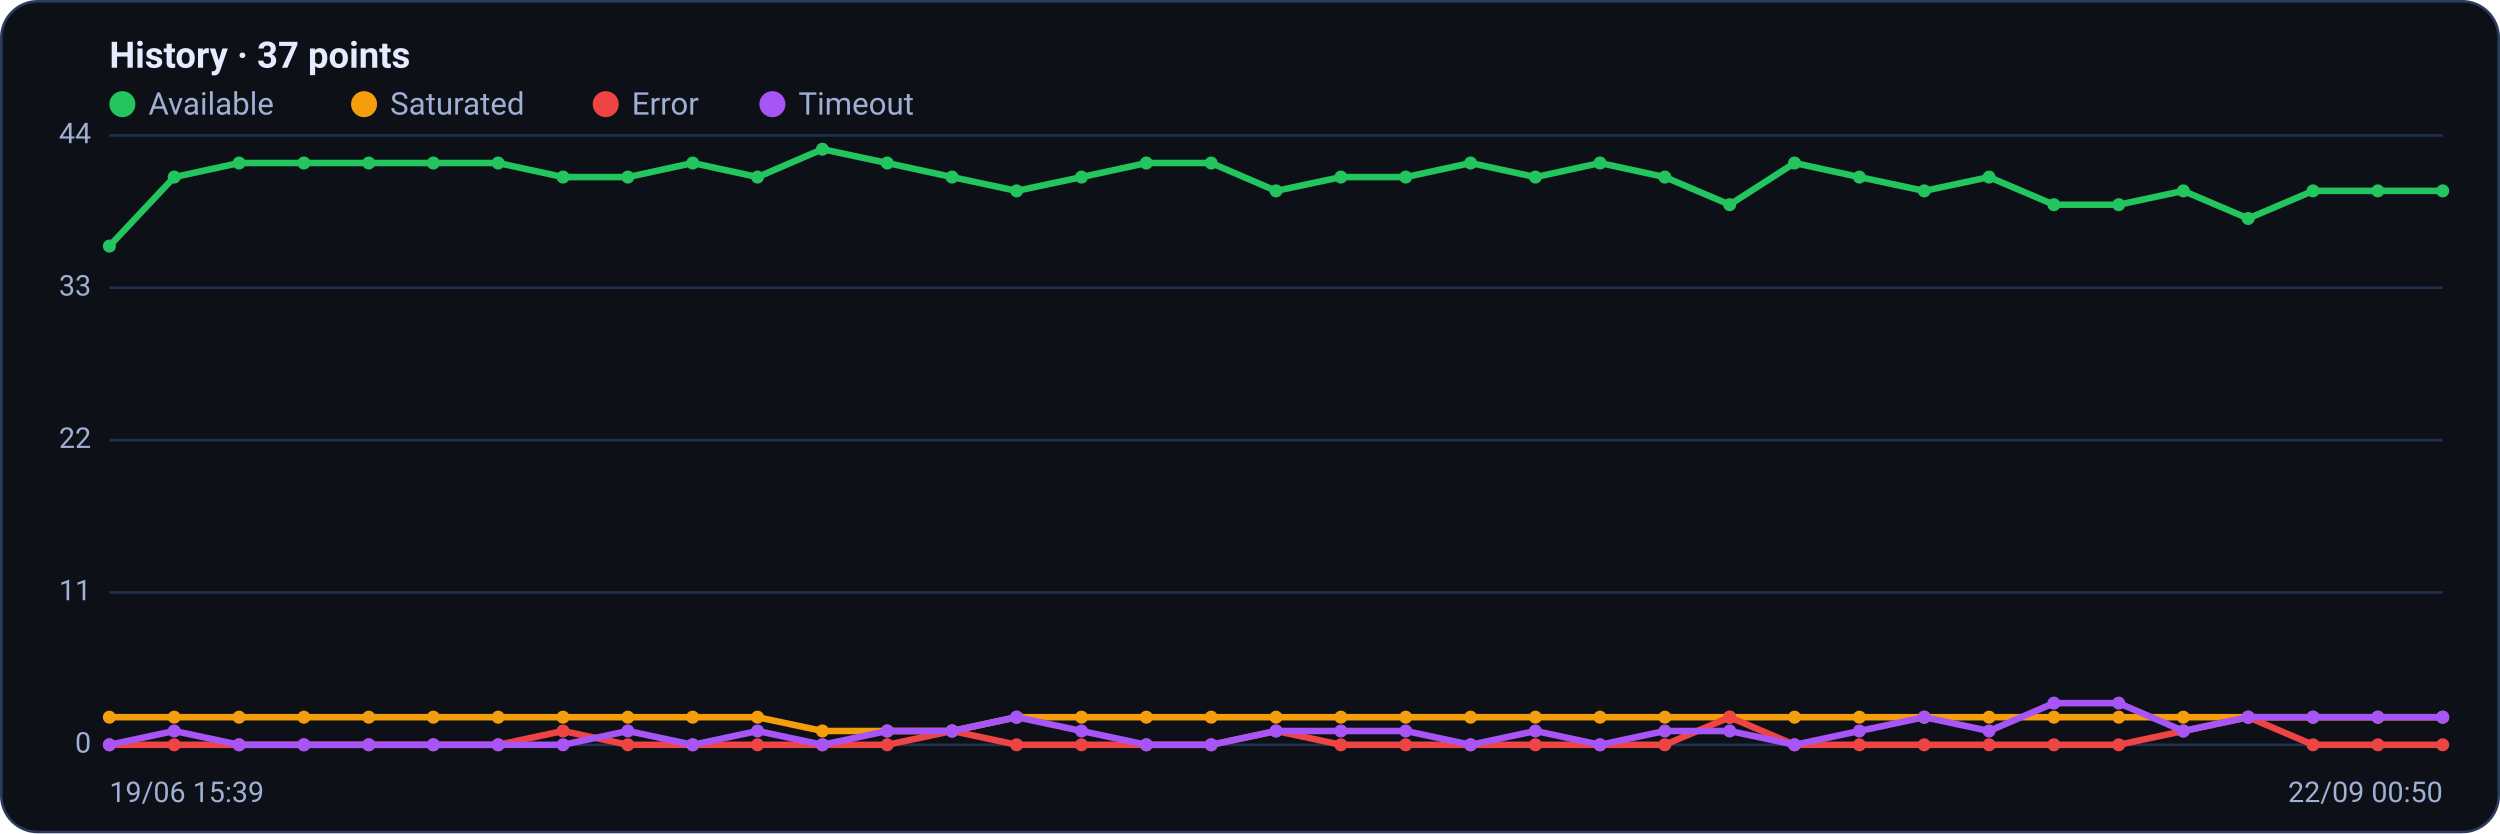
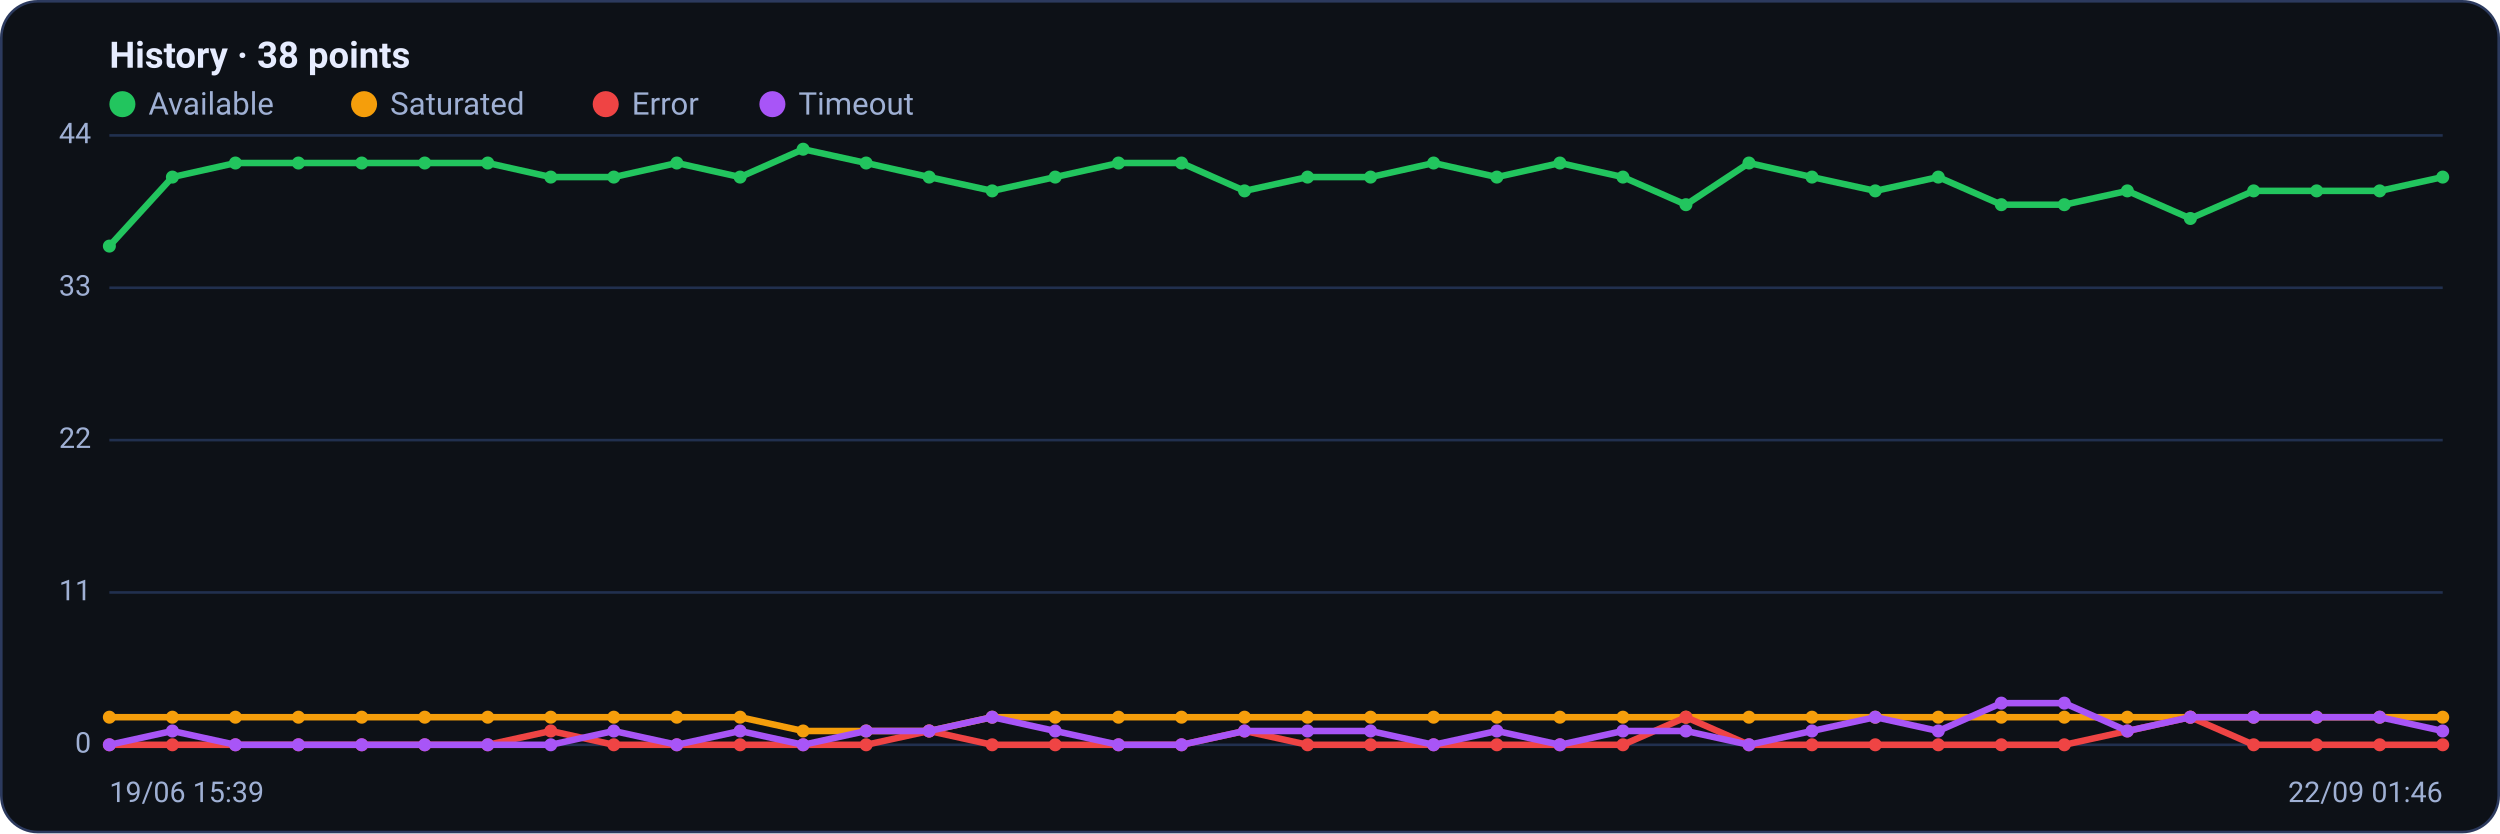
<svg xmlns="http://www.w3.org/2000/svg" viewBox="0 0 960 320" width="960" height="320" font-family="Segoe UI, system-ui, -apple-system, Roboto, Helvetica, Arial, sans-serif" role="img" aria-label="Availability history per region">
  <rect x="0.5" y="0.5" width="959" height="319" rx="14" fill="#0d1117" stroke="#2c3a5e" />
-   <text x="42" y="26" font-size="14" font-weight="600" fill="#e6ecff">History · 37 points</text>
+   <text x="42" y="26" font-size="14" font-weight="600" fill="#e6ecff">History · 38 points</text>
  <circle cx="47" cy="40" r="5" fill="#22c55e" />
  <text x="57" y="44" font-size="12" fill="#9fb0d4">Available</text>
  <circle cx="139.8" cy="40" r="5" fill="#f59e0b" />
  <text x="149.8" y="44" font-size="12" fill="#9fb0d4">Saturated</text>
  <circle cx="232.6" cy="40" r="5" fill="#ef4444" />
  <text x="242.6" y="44" font-size="12" fill="#9fb0d4">Error</text>
  <circle cx="296.6" cy="40" r="5" fill="#a855f7" />
  <text x="306.6" y="44" font-size="12" fill="#9fb0d4">Timeout</text>
  <line x1="42" y1="286.0" x2="938" y2="286.0" stroke="#21304f" stroke-width="1" />
  <text x="35" y="289.0" text-anchor="end" font-size="11" fill="#9fb0d4">0</text>
  <line x1="42" y1="227.5" x2="938" y2="227.5" stroke="#21304f" stroke-width="1" />
  <text x="35" y="230.5" text-anchor="end" font-size="11" fill="#9fb0d4">11</text>
  <line x1="42" y1="169.0" x2="938" y2="169.0" stroke="#21304f" stroke-width="1" />
  <text x="35" y="172.0" text-anchor="end" font-size="11" fill="#9fb0d4">22</text>
  <line x1="42" y1="110.5" x2="938" y2="110.5" stroke="#21304f" stroke-width="1" />
  <text x="35" y="113.5" text-anchor="end" font-size="11" fill="#9fb0d4">33</text>
  <line x1="42" y1="52.0" x2="938" y2="52.0" stroke="#21304f" stroke-width="1" />
  <text x="35" y="55.0" text-anchor="end" font-size="11" fill="#9fb0d4">44</text>
-   <polyline fill="none" stroke="#22c55e" stroke-width="2.5" stroke-linejoin="round" stroke-linecap="round" points="42.0,94.5 66.9,68.0 91.8,62.6 116.7,62.6 141.6,62.6 166.4,62.6 191.3,62.6 216.2,68.0 241.1,68.0 266.0,62.6 290.9,68.0 315.8,57.3 340.7,62.6 365.6,68.0 390.4,73.3 415.3,68.0 440.2,62.6 465.1,62.6 490.0,73.3 514.9,68.0 539.8,68.0 564.7,62.6 589.6,68.0 614.4,62.6 639.3,68.0 664.2,78.6 689.1,62.6 714.0,68.0 738.9,73.3 763.8,68.0 788.7,78.6 813.6,78.6 838.4,73.3 863.3,83.9 888.2,73.3 913.1,73.3 938.0,73.3" />
+   <polyline fill="none" stroke="#22c55e" stroke-width="2.5" stroke-linejoin="round" stroke-linecap="round" points="42.0,94.5 66.2,68.0 90.4,62.6 114.6,62.6 138.9,62.6 163.1,62.6 187.3,62.6 211.5,68.0 235.7,68.0 259.9,62.6 284.2,68.0 308.4,57.3 332.6,62.6 356.8,68.0 381.0,73.3 405.2,68.0 429.5,62.6 453.7,62.6 477.9,73.3 502.1,68.0 526.3,68.0 550.5,62.6 574.8,68.0 599.0,62.6 623.2,68.0 647.4,78.6 671.6,62.6 695.8,68.0 720.1,73.3 744.3,68.0 768.5,78.6 792.7,78.6 816.9,73.3 841.1,83.9 865.4,73.3 889.6,73.3 913.8,73.3 938.0,68.0" />
  <circle cx="42.0" cy="94.5" r="2.5" fill="#22c55e" />
-   <circle cx="66.9" cy="68.0" r="2.5" fill="#22c55e" />
-   <circle cx="91.8" cy="62.6" r="2.5" fill="#22c55e" />
-   <circle cx="116.7" cy="62.6" r="2.5" fill="#22c55e" />
-   <circle cx="141.6" cy="62.6" r="2.5" fill="#22c55e" />
-   <circle cx="166.4" cy="62.6" r="2.5" fill="#22c55e" />
-   <circle cx="191.3" cy="62.6" r="2.5" fill="#22c55e" />
-   <circle cx="216.2" cy="68.0" r="2.5" fill="#22c55e" />
-   <circle cx="241.1" cy="68.0" r="2.5" fill="#22c55e" />
-   <circle cx="266.0" cy="62.6" r="2.5" fill="#22c55e" />
-   <circle cx="290.9" cy="68.0" r="2.5" fill="#22c55e" />
-   <circle cx="315.8" cy="57.3" r="2.5" fill="#22c55e" />
-   <circle cx="340.7" cy="62.6" r="2.5" fill="#22c55e" />
-   <circle cx="365.6" cy="68.0" r="2.5" fill="#22c55e" />
-   <circle cx="390.4" cy="73.3" r="2.5" fill="#22c55e" />
-   <circle cx="415.3" cy="68.0" r="2.5" fill="#22c55e" />
-   <circle cx="440.2" cy="62.6" r="2.5" fill="#22c55e" />
-   <circle cx="465.1" cy="62.6" r="2.5" fill="#22c55e" />
-   <circle cx="490.0" cy="73.3" r="2.5" fill="#22c55e" />
-   <circle cx="514.9" cy="68.0" r="2.5" fill="#22c55e" />
-   <circle cx="539.8" cy="68.0" r="2.5" fill="#22c55e" />
-   <circle cx="564.7" cy="62.6" r="2.5" fill="#22c55e" />
-   <circle cx="589.6" cy="68.0" r="2.5" fill="#22c55e" />
-   <circle cx="614.4" cy="62.6" r="2.5" fill="#22c55e" />
-   <circle cx="639.3" cy="68.0" r="2.5" fill="#22c55e" />
-   <circle cx="664.2" cy="78.6" r="2.5" fill="#22c55e" />
-   <circle cx="689.1" cy="62.6" r="2.5" fill="#22c55e" />
-   <circle cx="714.0" cy="68.0" r="2.5" fill="#22c55e" />
-   <circle cx="738.9" cy="73.3" r="2.5" fill="#22c55e" />
-   <circle cx="763.8" cy="68.0" r="2.5" fill="#22c55e" />
-   <circle cx="788.7" cy="78.6" r="2.5" fill="#22c55e" />
-   <circle cx="813.6" cy="78.6" r="2.5" fill="#22c55e" />
-   <circle cx="838.4" cy="73.3" r="2.5" fill="#22c55e" />
-   <circle cx="863.3" cy="83.9" r="2.5" fill="#22c55e" />
-   <circle cx="888.2" cy="73.3" r="2.5" fill="#22c55e" />
-   <circle cx="913.1" cy="73.3" r="2.5" fill="#22c55e" />
-   <circle cx="938.0" cy="73.3" r="2.5" fill="#22c55e" />
-   <polyline fill="none" stroke="#f59e0b" stroke-width="2.5" stroke-linejoin="round" stroke-linecap="round" points="42.0,275.4 66.9,275.4 91.8,275.4 116.7,275.4 141.6,275.4 166.4,275.4 191.3,275.4 216.2,275.4 241.1,275.4 266.0,275.4 290.9,275.4 315.8,280.7 340.7,280.7 365.6,280.7 390.4,275.4 415.3,275.4 440.2,275.4 465.1,275.4 490.0,275.4 514.9,275.4 539.8,275.4 564.7,275.4 589.6,275.4 614.4,275.4 639.3,275.4 664.2,275.4 689.1,275.4 714.0,275.4 738.9,275.4 763.8,275.4 788.7,275.4 813.6,275.4 838.4,275.4 863.3,275.4 888.2,275.4 913.1,275.4 938.0,275.4" />
+   <circle cx="66.2" cy="68.0" r="2.5" fill="#22c55e" />
+   <circle cx="90.4" cy="62.6" r="2.5" fill="#22c55e" />
+   <circle cx="114.6" cy="62.6" r="2.5" fill="#22c55e" />
+   <circle cx="138.9" cy="62.6" r="2.5" fill="#22c55e" />
+   <circle cx="163.1" cy="62.6" r="2.5" fill="#22c55e" />
+   <circle cx="187.3" cy="62.6" r="2.5" fill="#22c55e" />
+   <circle cx="211.5" cy="68.0" r="2.5" fill="#22c55e" />
+   <circle cx="235.7" cy="68.0" r="2.5" fill="#22c55e" />
+   <circle cx="259.9" cy="62.6" r="2.5" fill="#22c55e" />
+   <circle cx="284.2" cy="68.0" r="2.5" fill="#22c55e" />
+   <circle cx="308.4" cy="57.3" r="2.5" fill="#22c55e" />
+   <circle cx="332.6" cy="62.6" r="2.5" fill="#22c55e" />
+   <circle cx="356.8" cy="68.0" r="2.5" fill="#22c55e" />
+   <circle cx="381.0" cy="73.3" r="2.5" fill="#22c55e" />
+   <circle cx="405.2" cy="68.0" r="2.5" fill="#22c55e" />
+   <circle cx="429.5" cy="62.6" r="2.5" fill="#22c55e" />
+   <circle cx="453.7" cy="62.6" r="2.5" fill="#22c55e" />
+   <circle cx="477.9" cy="73.3" r="2.5" fill="#22c55e" />
+   <circle cx="502.1" cy="68.0" r="2.5" fill="#22c55e" />
+   <circle cx="526.3" cy="68.0" r="2.5" fill="#22c55e" />
+   <circle cx="550.5" cy="62.6" r="2.5" fill="#22c55e" />
+   <circle cx="574.8" cy="68.0" r="2.5" fill="#22c55e" />
+   <circle cx="599.0" cy="62.6" r="2.5" fill="#22c55e" />
+   <circle cx="623.2" cy="68.0" r="2.5" fill="#22c55e" />
+   <circle cx="647.4" cy="78.6" r="2.5" fill="#22c55e" />
+   <circle cx="671.6" cy="62.6" r="2.5" fill="#22c55e" />
+   <circle cx="695.8" cy="68.0" r="2.5" fill="#22c55e" />
+   <circle cx="720.1" cy="73.3" r="2.5" fill="#22c55e" />
+   <circle cx="744.3" cy="68.0" r="2.5" fill="#22c55e" />
+   <circle cx="768.5" cy="78.6" r="2.5" fill="#22c55e" />
+   <circle cx="792.7" cy="78.6" r="2.5" fill="#22c55e" />
+   <circle cx="816.9" cy="73.3" r="2.5" fill="#22c55e" />
+   <circle cx="841.1" cy="83.9" r="2.5" fill="#22c55e" />
+   <circle cx="865.4" cy="73.3" r="2.5" fill="#22c55e" />
+   <circle cx="889.6" cy="73.3" r="2.5" fill="#22c55e" />
+   <circle cx="913.8" cy="73.3" r="2.5" fill="#22c55e" />
+   <circle cx="938.0" cy="68.0" r="2.5" fill="#22c55e" />
+   <polyline fill="none" stroke="#f59e0b" stroke-width="2.5" stroke-linejoin="round" stroke-linecap="round" points="42.0,275.4 66.2,275.4 90.4,275.4 114.6,275.4 138.9,275.4 163.1,275.4 187.3,275.4 211.5,275.4 235.7,275.4 259.9,275.4 284.2,275.4 308.4,280.7 332.6,280.7 356.8,280.7 381.0,275.4 405.2,275.4 429.5,275.4 453.7,275.4 477.9,275.4 502.1,275.4 526.3,275.4 550.5,275.4 574.8,275.4 599.0,275.4 623.2,275.4 647.4,275.4 671.6,275.4 695.8,275.4 720.1,275.4 744.3,275.4 768.5,275.4 792.7,275.4 816.9,275.4 841.1,275.4 865.4,275.4 889.6,275.4 913.8,275.4 938.0,275.4" />
  <circle cx="42.0" cy="275.4" r="2.5" fill="#f59e0b" />
-   <circle cx="66.9" cy="275.4" r="2.5" fill="#f59e0b" />
-   <circle cx="91.8" cy="275.4" r="2.5" fill="#f59e0b" />
-   <circle cx="116.7" cy="275.4" r="2.5" fill="#f59e0b" />
-   <circle cx="141.6" cy="275.4" r="2.5" fill="#f59e0b" />
-   <circle cx="166.4" cy="275.4" r="2.5" fill="#f59e0b" />
-   <circle cx="191.3" cy="275.4" r="2.5" fill="#f59e0b" />
-   <circle cx="216.2" cy="275.4" r="2.5" fill="#f59e0b" />
-   <circle cx="241.1" cy="275.4" r="2.5" fill="#f59e0b" />
-   <circle cx="266.0" cy="275.4" r="2.5" fill="#f59e0b" />
-   <circle cx="290.9" cy="275.4" r="2.5" fill="#f59e0b" />
-   <circle cx="315.8" cy="280.7" r="2.5" fill="#f59e0b" />
-   <circle cx="340.7" cy="280.7" r="2.5" fill="#f59e0b" />
-   <circle cx="365.6" cy="280.7" r="2.5" fill="#f59e0b" />
-   <circle cx="390.4" cy="275.4" r="2.5" fill="#f59e0b" />
-   <circle cx="415.3" cy="275.4" r="2.5" fill="#f59e0b" />
-   <circle cx="440.2" cy="275.4" r="2.5" fill="#f59e0b" />
-   <circle cx="465.1" cy="275.4" r="2.5" fill="#f59e0b" />
-   <circle cx="490.0" cy="275.4" r="2.5" fill="#f59e0b" />
-   <circle cx="514.9" cy="275.4" r="2.5" fill="#f59e0b" />
-   <circle cx="539.8" cy="275.4" r="2.5" fill="#f59e0b" />
-   <circle cx="564.7" cy="275.4" r="2.5" fill="#f59e0b" />
-   <circle cx="589.6" cy="275.4" r="2.5" fill="#f59e0b" />
-   <circle cx="614.4" cy="275.4" r="2.5" fill="#f59e0b" />
-   <circle cx="639.3" cy="275.4" r="2.5" fill="#f59e0b" />
-   <circle cx="664.2" cy="275.4" r="2.5" fill="#f59e0b" />
-   <circle cx="689.1" cy="275.4" r="2.5" fill="#f59e0b" />
-   <circle cx="714.0" cy="275.4" r="2.5" fill="#f59e0b" />
-   <circle cx="738.9" cy="275.4" r="2.5" fill="#f59e0b" />
-   <circle cx="763.8" cy="275.4" r="2.5" fill="#f59e0b" />
-   <circle cx="788.7" cy="275.4" r="2.5" fill="#f59e0b" />
-   <circle cx="813.6" cy="275.4" r="2.5" fill="#f59e0b" />
-   <circle cx="838.4" cy="275.4" r="2.5" fill="#f59e0b" />
-   <circle cx="863.3" cy="275.4" r="2.5" fill="#f59e0b" />
-   <circle cx="888.2" cy="275.4" r="2.5" fill="#f59e0b" />
-   <circle cx="913.1" cy="275.4" r="2.5" fill="#f59e0b" />
+   <circle cx="66.2" cy="275.4" r="2.5" fill="#f59e0b" />
+   <circle cx="90.4" cy="275.4" r="2.5" fill="#f59e0b" />
+   <circle cx="114.6" cy="275.4" r="2.5" fill="#f59e0b" />
+   <circle cx="138.9" cy="275.4" r="2.5" fill="#f59e0b" />
+   <circle cx="163.1" cy="275.4" r="2.5" fill="#f59e0b" />
+   <circle cx="187.3" cy="275.4" r="2.5" fill="#f59e0b" />
+   <circle cx="211.5" cy="275.4" r="2.5" fill="#f59e0b" />
+   <circle cx="235.7" cy="275.4" r="2.5" fill="#f59e0b" />
+   <circle cx="259.9" cy="275.4" r="2.5" fill="#f59e0b" />
+   <circle cx="284.2" cy="275.4" r="2.5" fill="#f59e0b" />
+   <circle cx="308.4" cy="280.7" r="2.5" fill="#f59e0b" />
+   <circle cx="332.6" cy="280.7" r="2.5" fill="#f59e0b" />
+   <circle cx="356.8" cy="280.7" r="2.5" fill="#f59e0b" />
+   <circle cx="381.0" cy="275.4" r="2.5" fill="#f59e0b" />
+   <circle cx="405.2" cy="275.4" r="2.5" fill="#f59e0b" />
+   <circle cx="429.5" cy="275.4" r="2.5" fill="#f59e0b" />
+   <circle cx="453.7" cy="275.4" r="2.5" fill="#f59e0b" />
+   <circle cx="477.9" cy="275.4" r="2.5" fill="#f59e0b" />
+   <circle cx="502.1" cy="275.4" r="2.5" fill="#f59e0b" />
+   <circle cx="526.3" cy="275.4" r="2.5" fill="#f59e0b" />
+   <circle cx="550.5" cy="275.4" r="2.5" fill="#f59e0b" />
+   <circle cx="574.8" cy="275.4" r="2.5" fill="#f59e0b" />
+   <circle cx="599.0" cy="275.4" r="2.5" fill="#f59e0b" />
+   <circle cx="623.2" cy="275.4" r="2.5" fill="#f59e0b" />
+   <circle cx="647.4" cy="275.4" r="2.5" fill="#f59e0b" />
+   <circle cx="671.6" cy="275.4" r="2.5" fill="#f59e0b" />
+   <circle cx="695.8" cy="275.4" r="2.5" fill="#f59e0b" />
+   <circle cx="720.1" cy="275.4" r="2.5" fill="#f59e0b" />
+   <circle cx="744.3" cy="275.4" r="2.5" fill="#f59e0b" />
+   <circle cx="768.5" cy="275.4" r="2.5" fill="#f59e0b" />
+   <circle cx="792.7" cy="275.4" r="2.5" fill="#f59e0b" />
+   <circle cx="816.9" cy="275.4" r="2.5" fill="#f59e0b" />
+   <circle cx="841.1" cy="275.4" r="2.5" fill="#f59e0b" />
+   <circle cx="865.4" cy="275.4" r="2.5" fill="#f59e0b" />
+   <circle cx="889.6" cy="275.4" r="2.5" fill="#f59e0b" />
+   <circle cx="913.8" cy="275.4" r="2.5" fill="#f59e0b" />
  <circle cx="938.0" cy="275.4" r="2.5" fill="#f59e0b" />
-   <polyline fill="none" stroke="#ef4444" stroke-width="2.5" stroke-linejoin="round" stroke-linecap="round" points="42.0,286.0 66.9,286.0 91.8,286.0 116.7,286.0 141.6,286.0 166.4,286.0 191.3,286.0 216.2,280.7 241.1,286.0 266.0,286.0 290.9,286.0 315.8,286.0 340.7,286.0 365.6,280.7 390.4,286.0 415.3,286.0 440.2,286.0 465.1,286.0 490.0,280.7 514.9,286.0 539.8,286.0 564.7,286.0 589.6,286.0 614.4,286.0 639.3,286.0 664.2,275.4 689.1,286.0 714.0,286.0 738.9,286.0 763.8,286.0 788.7,286.0 813.6,286.0 838.4,280.7 863.3,275.4 888.2,286.0 913.1,286.0 938.0,286.0" />
+   <polyline fill="none" stroke="#ef4444" stroke-width="2.5" stroke-linejoin="round" stroke-linecap="round" points="42.0,286.0 66.2,286.0 90.4,286.0 114.6,286.0 138.9,286.0 163.1,286.0 187.3,286.0 211.5,280.7 235.7,286.0 259.9,286.0 284.2,286.0 308.4,286.0 332.6,286.0 356.8,280.7 381.0,286.0 405.2,286.0 429.5,286.0 453.7,286.0 477.9,280.7 502.1,286.0 526.3,286.0 550.5,286.0 574.8,286.0 599.0,286.0 623.2,286.0 647.4,275.4 671.6,286.0 695.8,286.0 720.1,286.0 744.3,286.0 768.5,286.0 792.7,286.0 816.9,280.7 841.1,275.4 865.4,286.0 889.6,286.0 913.8,286.0 938.0,286.0" />
  <circle cx="42.0" cy="286.0" r="2.5" fill="#ef4444" />
-   <circle cx="66.9" cy="286.0" r="2.5" fill="#ef4444" />
-   <circle cx="91.8" cy="286.0" r="2.5" fill="#ef4444" />
-   <circle cx="116.7" cy="286.0" r="2.5" fill="#ef4444" />
-   <circle cx="141.6" cy="286.0" r="2.5" fill="#ef4444" />
-   <circle cx="166.4" cy="286.0" r="2.5" fill="#ef4444" />
-   <circle cx="191.3" cy="286.0" r="2.5" fill="#ef4444" />
-   <circle cx="216.2" cy="280.7" r="2.5" fill="#ef4444" />
-   <circle cx="241.1" cy="286.0" r="2.5" fill="#ef4444" />
-   <circle cx="266.0" cy="286.0" r="2.5" fill="#ef4444" />
-   <circle cx="290.9" cy="286.0" r="2.5" fill="#ef4444" />
-   <circle cx="315.8" cy="286.0" r="2.5" fill="#ef4444" />
-   <circle cx="340.7" cy="286.0" r="2.5" fill="#ef4444" />
-   <circle cx="365.6" cy="280.7" r="2.5" fill="#ef4444" />
-   <circle cx="390.4" cy="286.0" r="2.5" fill="#ef4444" />
-   <circle cx="415.3" cy="286.0" r="2.5" fill="#ef4444" />
-   <circle cx="440.2" cy="286.0" r="2.5" fill="#ef4444" />
-   <circle cx="465.1" cy="286.0" r="2.5" fill="#ef4444" />
-   <circle cx="490.0" cy="280.7" r="2.5" fill="#ef4444" />
-   <circle cx="514.9" cy="286.0" r="2.5" fill="#ef4444" />
-   <circle cx="539.8" cy="286.0" r="2.5" fill="#ef4444" />
-   <circle cx="564.7" cy="286.0" r="2.5" fill="#ef4444" />
-   <circle cx="589.6" cy="286.0" r="2.5" fill="#ef4444" />
-   <circle cx="614.4" cy="286.0" r="2.5" fill="#ef4444" />
-   <circle cx="639.3" cy="286.0" r="2.5" fill="#ef4444" />
-   <circle cx="664.2" cy="275.4" r="2.5" fill="#ef4444" />
-   <circle cx="689.1" cy="286.0" r="2.5" fill="#ef4444" />
-   <circle cx="714.0" cy="286.0" r="2.5" fill="#ef4444" />
-   <circle cx="738.9" cy="286.0" r="2.5" fill="#ef4444" />
-   <circle cx="763.8" cy="286.0" r="2.5" fill="#ef4444" />
-   <circle cx="788.7" cy="286.0" r="2.5" fill="#ef4444" />
-   <circle cx="813.6" cy="286.0" r="2.5" fill="#ef4444" />
-   <circle cx="838.4" cy="280.7" r="2.5" fill="#ef4444" />
-   <circle cx="863.3" cy="275.4" r="2.5" fill="#ef4444" />
-   <circle cx="888.2" cy="286.0" r="2.5" fill="#ef4444" />
-   <circle cx="913.1" cy="286.0" r="2.5" fill="#ef4444" />
+   <circle cx="66.2" cy="286.0" r="2.5" fill="#ef4444" />
+   <circle cx="90.4" cy="286.0" r="2.5" fill="#ef4444" />
+   <circle cx="114.6" cy="286.0" r="2.5" fill="#ef4444" />
+   <circle cx="138.9" cy="286.0" r="2.5" fill="#ef4444" />
+   <circle cx="163.1" cy="286.0" r="2.5" fill="#ef4444" />
+   <circle cx="187.3" cy="286.0" r="2.5" fill="#ef4444" />
+   <circle cx="211.5" cy="280.7" r="2.5" fill="#ef4444" />
+   <circle cx="235.7" cy="286.0" r="2.5" fill="#ef4444" />
+   <circle cx="259.9" cy="286.0" r="2.5" fill="#ef4444" />
+   <circle cx="284.2" cy="286.0" r="2.5" fill="#ef4444" />
+   <circle cx="308.4" cy="286.0" r="2.5" fill="#ef4444" />
+   <circle cx="332.6" cy="286.0" r="2.5" fill="#ef4444" />
+   <circle cx="356.8" cy="280.7" r="2.5" fill="#ef4444" />
+   <circle cx="381.0" cy="286.0" r="2.5" fill="#ef4444" />
+   <circle cx="405.2" cy="286.0" r="2.5" fill="#ef4444" />
+   <circle cx="429.5" cy="286.0" r="2.5" fill="#ef4444" />
+   <circle cx="453.7" cy="286.0" r="2.5" fill="#ef4444" />
+   <circle cx="477.9" cy="280.7" r="2.5" fill="#ef4444" />
+   <circle cx="502.1" cy="286.0" r="2.5" fill="#ef4444" />
+   <circle cx="526.3" cy="286.0" r="2.5" fill="#ef4444" />
+   <circle cx="550.5" cy="286.0" r="2.5" fill="#ef4444" />
+   <circle cx="574.8" cy="286.0" r="2.5" fill="#ef4444" />
+   <circle cx="599.0" cy="286.0" r="2.5" fill="#ef4444" />
+   <circle cx="623.2" cy="286.0" r="2.5" fill="#ef4444" />
+   <circle cx="647.4" cy="275.4" r="2.5" fill="#ef4444" />
+   <circle cx="671.6" cy="286.0" r="2.5" fill="#ef4444" />
+   <circle cx="695.8" cy="286.0" r="2.5" fill="#ef4444" />
+   <circle cx="720.1" cy="286.0" r="2.5" fill="#ef4444" />
+   <circle cx="744.3" cy="286.0" r="2.5" fill="#ef4444" />
+   <circle cx="768.5" cy="286.0" r="2.5" fill="#ef4444" />
+   <circle cx="792.7" cy="286.0" r="2.5" fill="#ef4444" />
+   <circle cx="816.9" cy="280.7" r="2.5" fill="#ef4444" />
+   <circle cx="841.1" cy="275.4" r="2.5" fill="#ef4444" />
+   <circle cx="865.4" cy="286.0" r="2.5" fill="#ef4444" />
+   <circle cx="889.6" cy="286.0" r="2.5" fill="#ef4444" />
+   <circle cx="913.8" cy="286.0" r="2.5" fill="#ef4444" />
  <circle cx="938.0" cy="286.0" r="2.5" fill="#ef4444" />
-   <polyline fill="none" stroke="#a855f7" stroke-width="2.5" stroke-linejoin="round" stroke-linecap="round" points="42.0,286.0 66.9,280.7 91.8,286.0 116.7,286.0 141.6,286.0 166.4,286.0 191.3,286.0 216.2,286.0 241.1,280.7 266.0,286.0 290.9,280.7 315.8,286.0 340.7,280.7 365.6,280.7 390.4,275.4 415.3,280.7 440.2,286.0 465.1,286.0 490.0,280.7 514.9,280.7 539.8,280.7 564.7,286.0 589.6,280.7 614.4,286.0 639.3,280.7 664.2,280.7 689.1,286.0 714.0,280.7 738.9,275.4 763.8,280.7 788.7,270.0 813.6,270.0 838.4,280.7 863.3,275.4 888.2,275.4 913.1,275.4 938.0,275.4" />
+   <polyline fill="none" stroke="#a855f7" stroke-width="2.5" stroke-linejoin="round" stroke-linecap="round" points="42.0,286.0 66.2,280.7 90.4,286.0 114.6,286.0 138.9,286.0 163.1,286.0 187.3,286.0 211.5,286.0 235.7,280.7 259.9,286.0 284.2,280.7 308.4,286.0 332.6,280.7 356.8,280.7 381.0,275.4 405.2,280.7 429.5,286.0 453.7,286.0 477.9,280.7 502.1,280.7 526.3,280.7 550.5,286.0 574.8,280.7 599.0,286.0 623.2,280.7 647.4,280.7 671.6,286.0 695.8,280.7 720.1,275.4 744.3,280.7 768.5,270.0 792.7,270.0 816.9,280.7 841.1,275.4 865.4,275.4 889.6,275.4 913.8,275.4 938.0,280.7" />
  <circle cx="42.0" cy="286.0" r="2.5" fill="#a855f7" />
-   <circle cx="66.9" cy="280.7" r="2.5" fill="#a855f7" />
-   <circle cx="91.8" cy="286.0" r="2.5" fill="#a855f7" />
-   <circle cx="116.7" cy="286.0" r="2.5" fill="#a855f7" />
-   <circle cx="141.6" cy="286.0" r="2.5" fill="#a855f7" />
-   <circle cx="166.4" cy="286.0" r="2.5" fill="#a855f7" />
-   <circle cx="191.3" cy="286.0" r="2.5" fill="#a855f7" />
-   <circle cx="216.2" cy="286.0" r="2.5" fill="#a855f7" />
-   <circle cx="241.1" cy="280.7" r="2.5" fill="#a855f7" />
-   <circle cx="266.0" cy="286.0" r="2.5" fill="#a855f7" />
-   <circle cx="290.9" cy="280.7" r="2.5" fill="#a855f7" />
-   <circle cx="315.8" cy="286.0" r="2.5" fill="#a855f7" />
-   <circle cx="340.7" cy="280.7" r="2.5" fill="#a855f7" />
-   <circle cx="365.6" cy="280.7" r="2.5" fill="#a855f7" />
-   <circle cx="390.4" cy="275.4" r="2.5" fill="#a855f7" />
-   <circle cx="415.3" cy="280.7" r="2.5" fill="#a855f7" />
-   <circle cx="440.2" cy="286.0" r="2.5" fill="#a855f7" />
-   <circle cx="465.1" cy="286.0" r="2.5" fill="#a855f7" />
-   <circle cx="490.0" cy="280.7" r="2.5" fill="#a855f7" />
-   <circle cx="514.9" cy="280.7" r="2.5" fill="#a855f7" />
-   <circle cx="539.8" cy="280.7" r="2.5" fill="#a855f7" />
-   <circle cx="564.7" cy="286.0" r="2.5" fill="#a855f7" />
-   <circle cx="589.6" cy="280.7" r="2.5" fill="#a855f7" />
-   <circle cx="614.4" cy="286.0" r="2.5" fill="#a855f7" />
-   <circle cx="639.3" cy="280.7" r="2.5" fill="#a855f7" />
-   <circle cx="664.2" cy="280.7" r="2.5" fill="#a855f7" />
-   <circle cx="689.1" cy="286.0" r="2.5" fill="#a855f7" />
-   <circle cx="714.0" cy="280.7" r="2.5" fill="#a855f7" />
-   <circle cx="738.9" cy="275.4" r="2.5" fill="#a855f7" />
-   <circle cx="763.8" cy="280.7" r="2.5" fill="#a855f7" />
-   <circle cx="788.7" cy="270.0" r="2.5" fill="#a855f7" />
-   <circle cx="813.6" cy="270.0" r="2.5" fill="#a855f7" />
-   <circle cx="838.4" cy="280.7" r="2.5" fill="#a855f7" />
-   <circle cx="863.3" cy="275.4" r="2.5" fill="#a855f7" />
-   <circle cx="888.2" cy="275.4" r="2.5" fill="#a855f7" />
-   <circle cx="913.1" cy="275.4" r="2.5" fill="#a855f7" />
-   <circle cx="938.0" cy="275.4" r="2.5" fill="#a855f7" />
+   <circle cx="66.2" cy="280.7" r="2.5" fill="#a855f7" />
+   <circle cx="90.4" cy="286.0" r="2.5" fill="#a855f7" />
+   <circle cx="114.6" cy="286.0" r="2.5" fill="#a855f7" />
+   <circle cx="138.9" cy="286.0" r="2.5" fill="#a855f7" />
+   <circle cx="163.1" cy="286.0" r="2.5" fill="#a855f7" />
+   <circle cx="187.3" cy="286.0" r="2.5" fill="#a855f7" />
+   <circle cx="211.5" cy="286.0" r="2.5" fill="#a855f7" />
+   <circle cx="235.7" cy="280.7" r="2.5" fill="#a855f7" />
+   <circle cx="259.9" cy="286.0" r="2.5" fill="#a855f7" />
+   <circle cx="284.2" cy="280.7" r="2.5" fill="#a855f7" />
+   <circle cx="308.4" cy="286.0" r="2.5" fill="#a855f7" />
+   <circle cx="332.6" cy="280.7" r="2.5" fill="#a855f7" />
+   <circle cx="356.8" cy="280.7" r="2.5" fill="#a855f7" />
+   <circle cx="381.0" cy="275.4" r="2.5" fill="#a855f7" />
+   <circle cx="405.2" cy="280.7" r="2.5" fill="#a855f7" />
+   <circle cx="429.5" cy="286.0" r="2.5" fill="#a855f7" />
+   <circle cx="453.7" cy="286.0" r="2.5" fill="#a855f7" />
+   <circle cx="477.9" cy="280.7" r="2.5" fill="#a855f7" />
+   <circle cx="502.1" cy="280.7" r="2.5" fill="#a855f7" />
+   <circle cx="526.3" cy="280.7" r="2.5" fill="#a855f7" />
+   <circle cx="550.5" cy="286.0" r="2.5" fill="#a855f7" />
+   <circle cx="574.8" cy="280.7" r="2.5" fill="#a855f7" />
+   <circle cx="599.0" cy="286.0" r="2.5" fill="#a855f7" />
+   <circle cx="623.2" cy="280.7" r="2.5" fill="#a855f7" />
+   <circle cx="647.4" cy="280.7" r="2.5" fill="#a855f7" />
+   <circle cx="671.6" cy="286.0" r="2.5" fill="#a855f7" />
+   <circle cx="695.8" cy="280.7" r="2.5" fill="#a855f7" />
+   <circle cx="720.1" cy="275.4" r="2.5" fill="#a855f7" />
+   <circle cx="744.3" cy="280.7" r="2.5" fill="#a855f7" />
+   <circle cx="768.5" cy="270.0" r="2.5" fill="#a855f7" />
+   <circle cx="792.7" cy="270.0" r="2.5" fill="#a855f7" />
+   <circle cx="816.9" cy="280.7" r="2.5" fill="#a855f7" />
+   <circle cx="841.1" cy="275.4" r="2.5" fill="#a855f7" />
+   <circle cx="865.4" cy="275.4" r="2.5" fill="#a855f7" />
+   <circle cx="889.6" cy="275.4" r="2.5" fill="#a855f7" />
+   <circle cx="913.8" cy="275.4" r="2.5" fill="#a855f7" />
+   <circle cx="938.0" cy="280.7" r="2.5" fill="#a855f7" />
  <text x="42" y="308" font-size="11" fill="#9fb0d4">19/06 15:39</text>
-   <text x="938" y="308" text-anchor="end" font-size="11" fill="#9fb0d4">22/09 00:50</text>
+   <text x="938" y="308" text-anchor="end" font-size="11" fill="#9fb0d4">22/09 01:46</text>
</svg>
